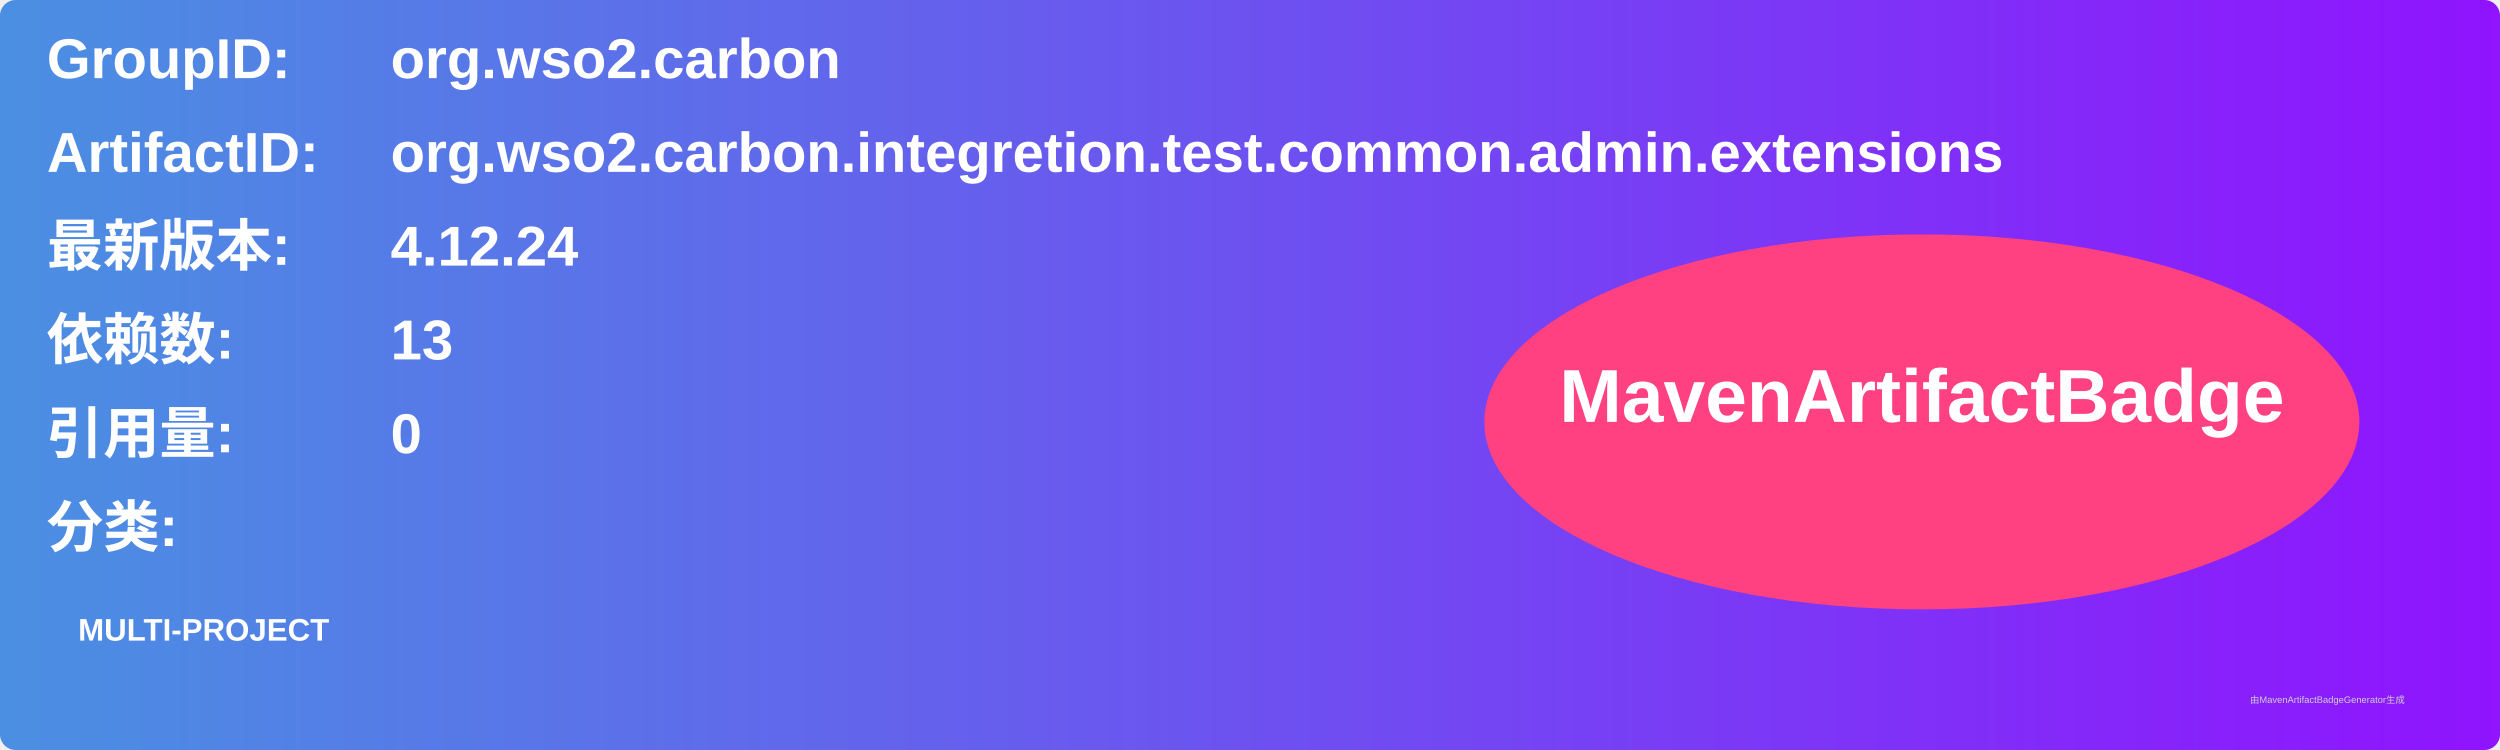
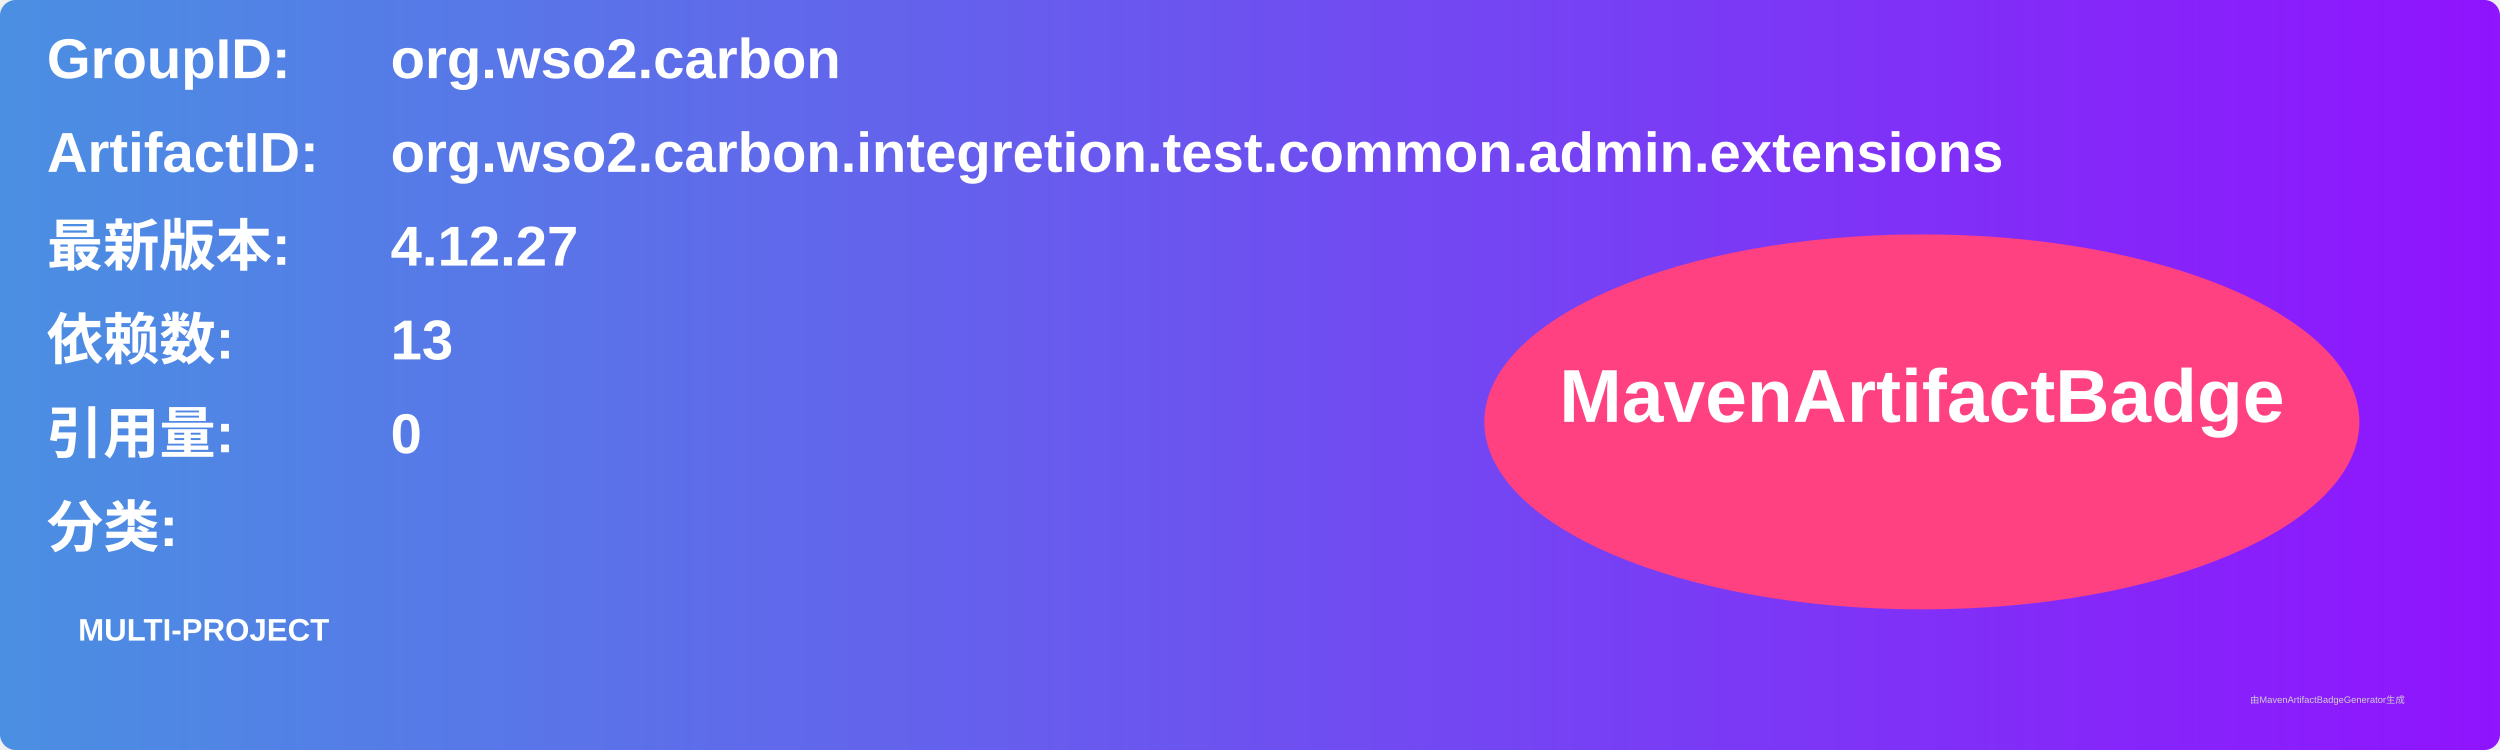
<svg xmlns="http://www.w3.org/2000/svg" width="800" height="240" viewBox="0 0 800 240">
  <linearGradient id="grad" x1="0%" y1="0%" x2="100%" y2="0%">
    <stop offset="0%" stop-color="#4a90e2" />
    <stop offset="100%" stop-color="#9013fe" />
  </linearGradient>
  <rect width="100%" height="100%" rx="5" ry="5" fill="url(#grad)" />
  <g transform="translate(15, 15)">
    <text x="0" y="10" font-family="Arial" font-size="18" fill="white" font-weight="bold" width="260">GroupID:</text>
    <text x="110" y="10" font-family="Arial" font-size="18" fill="white" font-weight="bold" width="460">org.wso2.carbon</text>
    <text x="0" y="40" font-family="Arial" font-size="18" fill="white" font-weight="bold" width="260">ArtifactID:</text>
    <text x="110" y="40" font-family="Arial" font-size="18" fill="white" font-weight="bold" width="460">org.wso2.carbon.integretion.test.common.admin.extensions</text>
    <text x="0" y="70" font-family="Arial" font-size="18" fill="white" font-weight="bold">最新版本:</text>
    <text x="110" y="70" font-family="Arial" font-size="18" fill="white" font-weight="bold">
-       <tspan font-weight="bold">4.12.24</tspan>
+       <tspan font-weight="bold">4.12.27</tspan>
    </text>
    <text x="0" y="100" font-family="Arial" font-size="18" fill="white" font-weight="bold">依赖数: </text>
    <text x="110" y="100" font-family="Arial" font-size="18" fill="white">
      <tspan font-weight="bold">13</tspan>
    </text>
    <text x="0" y="130" font-family="Arial" font-size="18" fill="white" font-weight="bold">引用量: </text>
    <text x="110" y="130" font-family="Arial" font-size="18" fill="white">
      <tspan font-weight="bold">0</tspan>
    </text>
    <text x="0" y="160" font-family="Arial" font-size="18" fill="white" font-weight="bold">分类:</text>
    <text x="10" y="190" font-family="Arial" font-size="10" fill="white">
      <tspan font-weight="bold">MULTI-PROJECT</tspan>
    </text>
    <ellipse cx="600" cy="120" rx="140" ry="60" fill="#ff4081" />
    <text x="600" y="120" text-anchor="middle" font-family="Arial" font-size="24" fill="white" font-weight="bold">MavenArtifactBadge</text>
  </g>
  <text x="720" y="225" font-family="Arial" font-size="3" fill="#d0d0d0">由MavenArtifactBadgeGenerator生成</text>
</svg>
